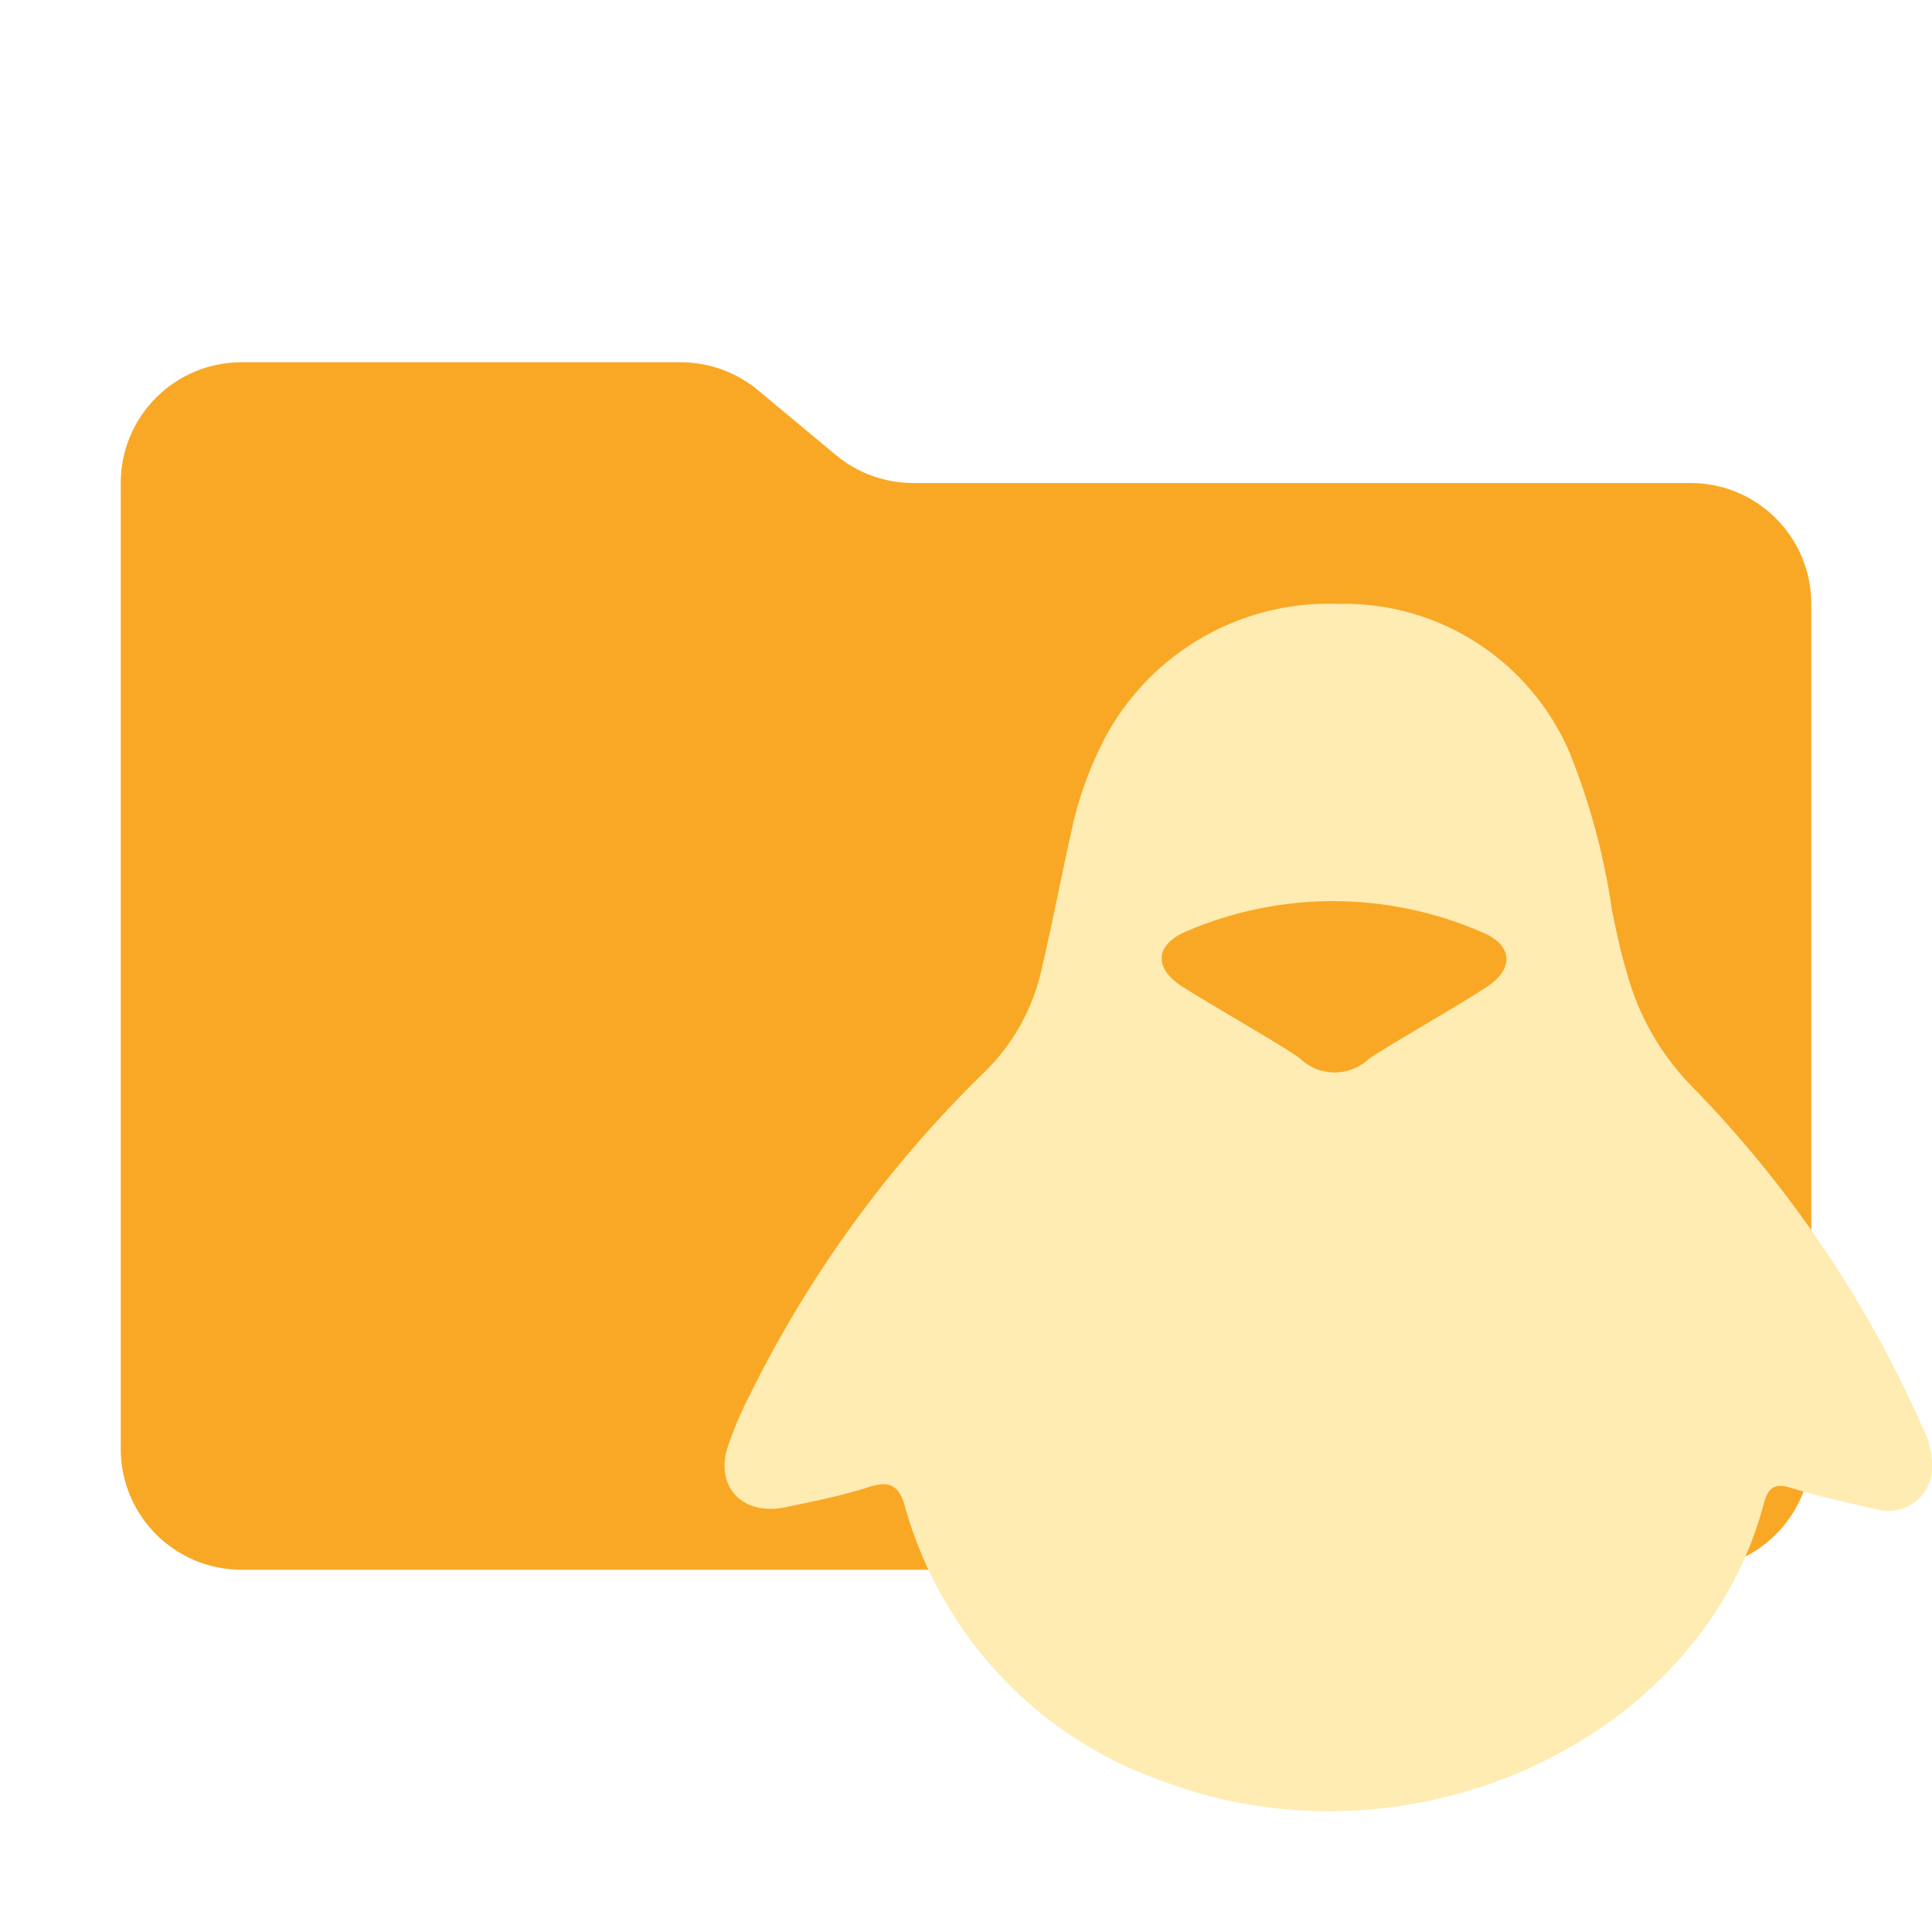
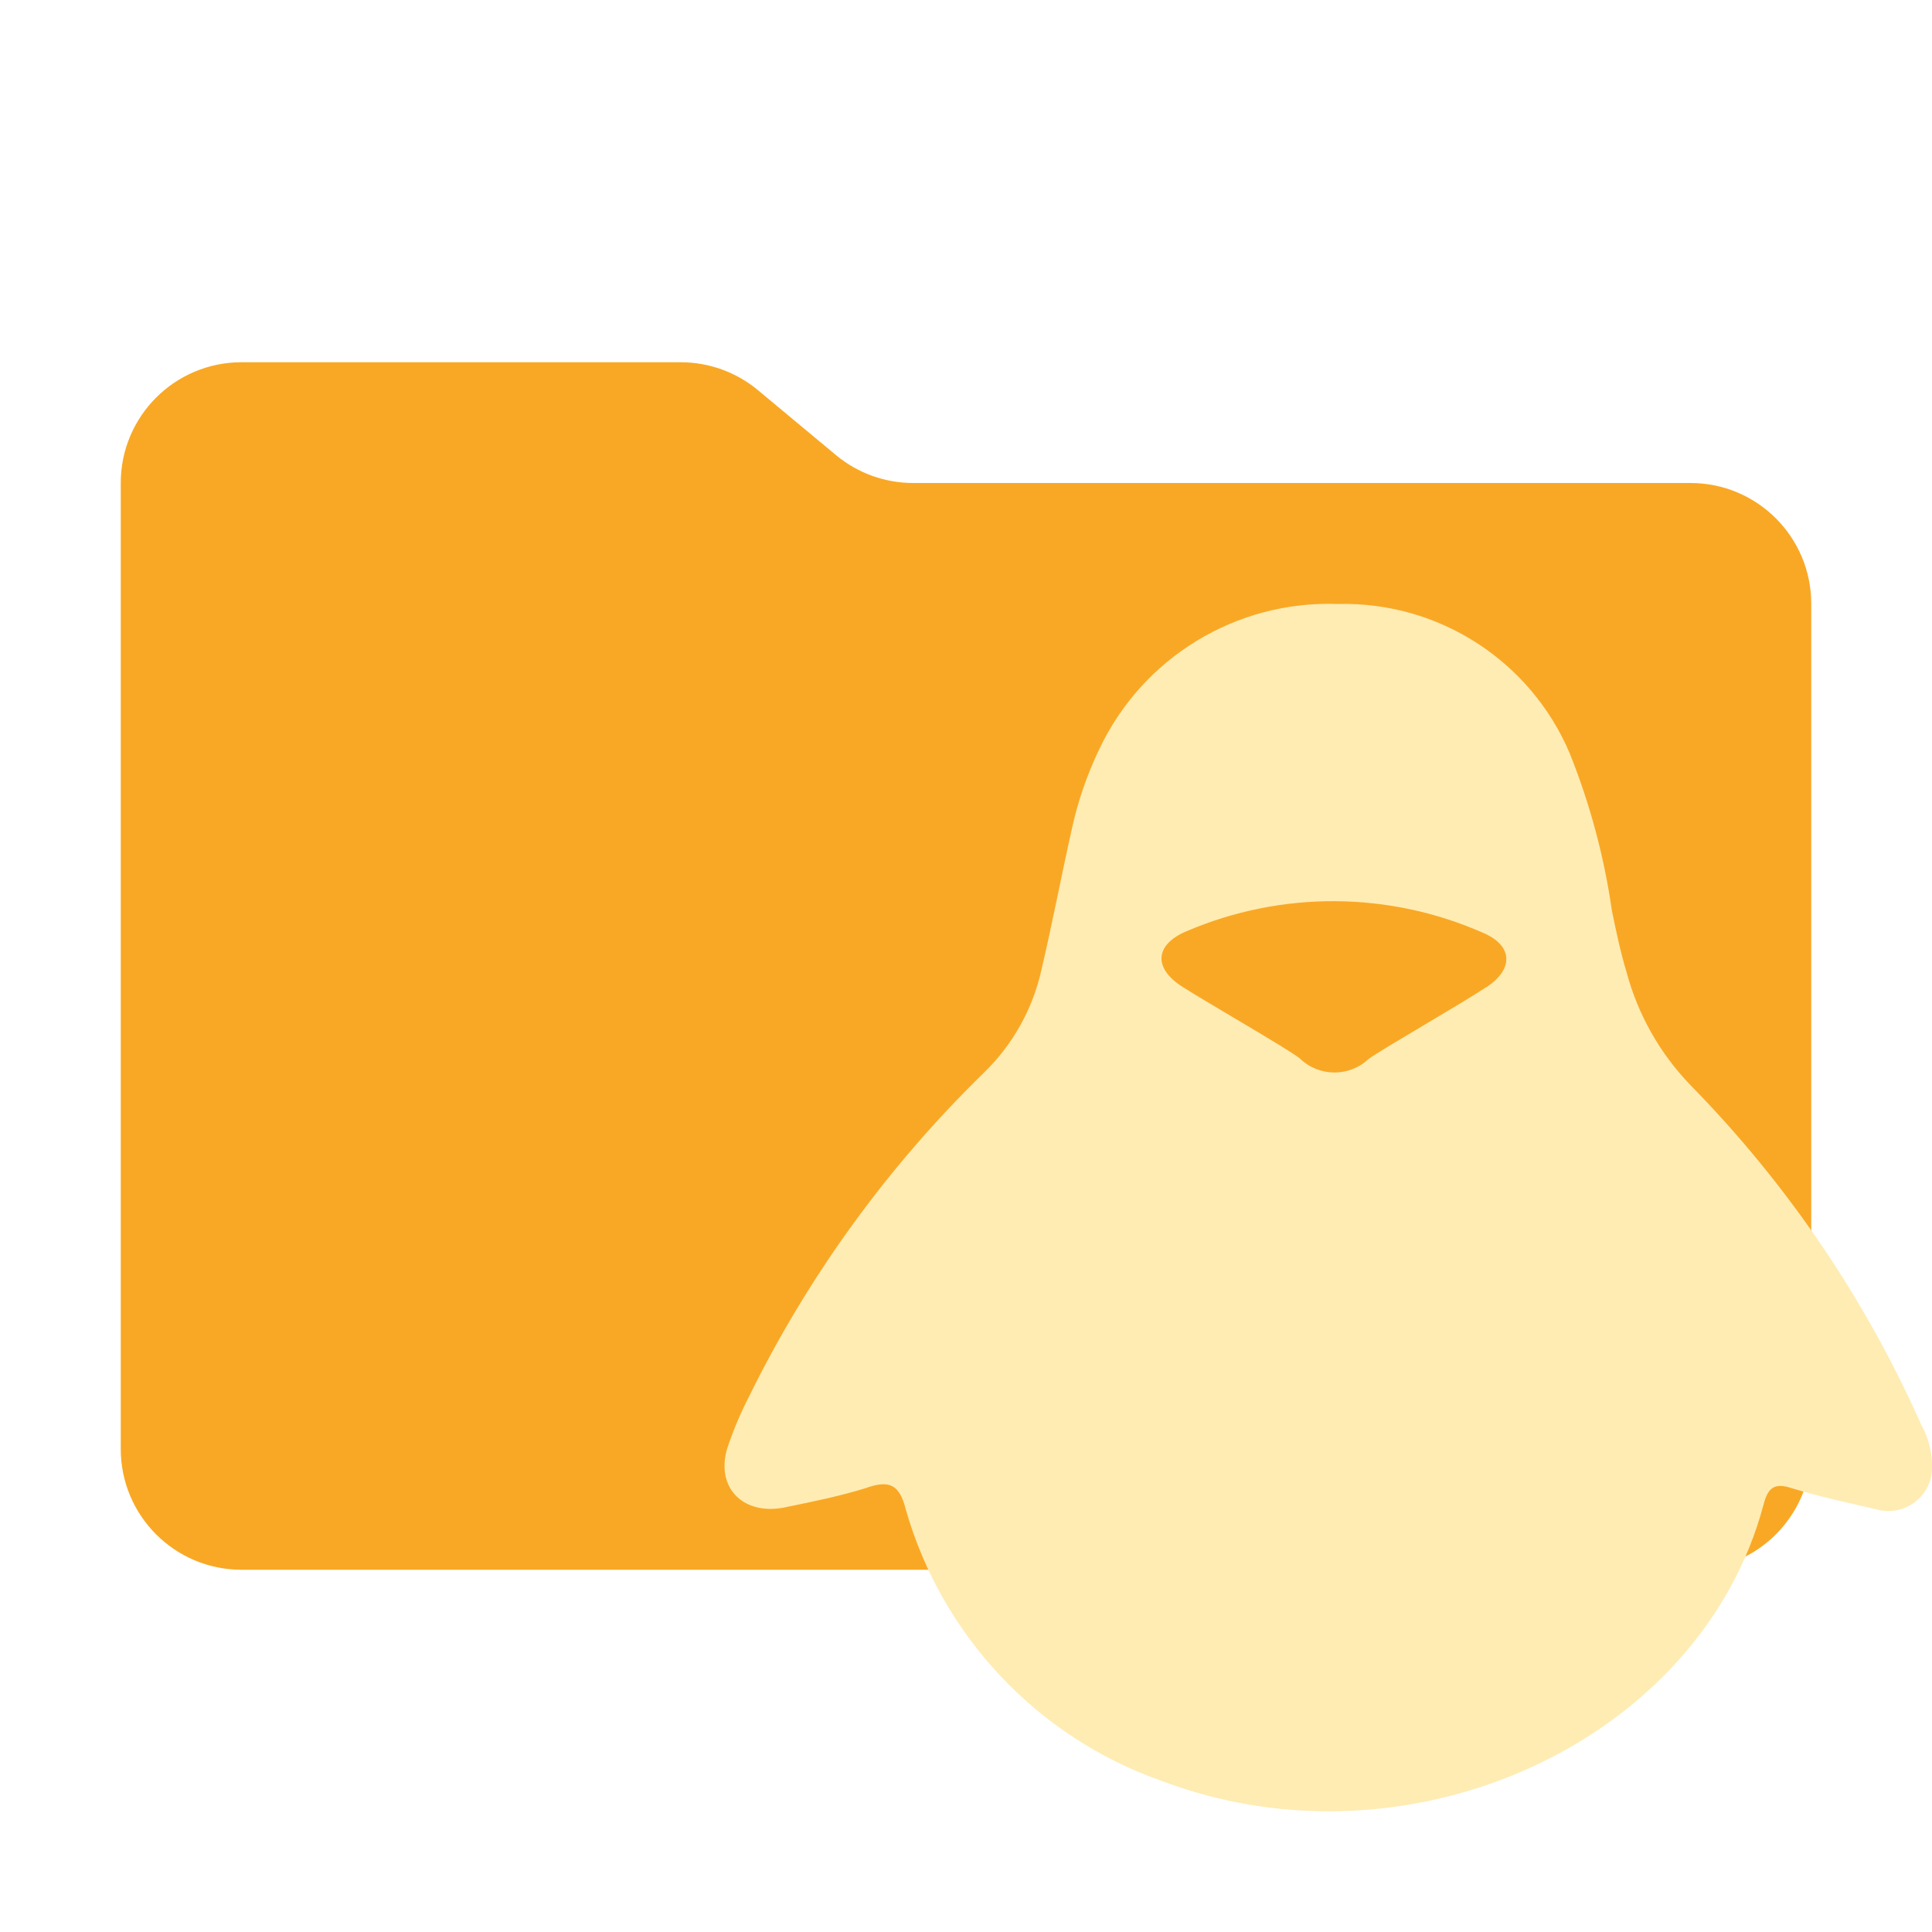
- <svg xmlns="http://www.w3.org/2000/svg" viewBox="0 0 32 32">
-   <path fill="#f9a825" d="m13.844 7.536-1.288-1.072A2 2 0 0 0 11.276 6H4a2 2 0 0 0-2 2v16a2 2 0 0 0 2 2h24a2 2 0 0 0 2-2V10a2 2 0 0 0-2-2H15.124a2 2 0 0 1-1.28-.464" />
-   <path fill="#ffecb3" d="M24.62 16.35c-.42.28-1.75 1.04-1.95 1.19a.825.825 0 0 1-1.14-.01c-.2-.16-1.53-.92-1.95-1.19-.48-.309-.45-.699.08-.919a6.16 6.16 0 0 1 4.91.03c.49.21.51.6.05.9Zm7.218 7.279A19.1 19.1 0 0 0 28 17.971a4.3 4.3 0 0 1-1.06-1.88c-.1-.33-.17-.67-.24-1.01a11.3 11.3 0 0 0-.7-2.609 4.06 4.06 0 0 0-3.839-2.47 4.2 4.2 0 0 0-3.95 2.4 6 6 0 0 0-.46 1.34c-.17.76-.32 1.55-.5 2.319a3.4 3.4 0 0 1-.959 1.71 19.5 19.5 0 0 0-3.88 5.348 6 6 0 0 0-.37.88c-.19.66.29 1.12.99.96.44-.09.88-.18 1.3-.31.41-.15.57-.05.67.35a6.73 6.73 0 0 0 4.24 4.498c4.119 1.56 8.928-.66 9.968-4.578.07-.27.17-.37.47-.27.46.14.93.24 1.4.35a.724.724 0 0 0 .92-.64 1.44 1.44 0 0 0-.16-.73Z" />
+ <svg xmlns="http://www.w3.org/2000/svg" viewBox="0 0 16 16">
+   <path id="folder" fill="#f9a825" d="m6.922 3.768-.644-.536A1 1 0 0 0 5.638 3H2a1 1 0 0 0-1 1v8a1 1 0 0 0 1 1h12a1 1 0 0 0 1-1V5a1 1 0 0 0-1-1H7.562a1 1 0 0 1-.64-.232" />
+   <path id="motive" fill="#ffecb3" d="m 12.309,8.175 c -0.21,0.14 -0.875,0.52 -0.975,0.595 a 0.412,0.412 0 0 1 -0.57,-0.005 c -0.1,-0.08 -0.765,-0.46 -0.975,-0.595 -0.24,-0.154 -0.225,-0.349 0.04,-0.459 a 3.08,3.08 0 0 1 2.455,0.015 c 0.245,0.105 0.255,0.3 0.025,0.45 z M 15.918,11.815 A 9.549,9.55 0 0 0 13.999,8.986 2.15,2.15 0 0 1 13.469,8.046 c -0.05,-0.165 -0.085,-0.335 -0.12,-0.505 a 5.65,5.65 0 0 0 -0.35,-1.304 2.03,2.03 0 0 0 -1.919,-1.235 2.1,2.1 0 0 0 -1.975,1.2 3,3 0 0 0 -0.23,0.67 c -0.085,0.38 -0.16,0.775 -0.25,1.159 a 1.7,1.7 0 0 1 -0.479,0.855 9.749,9.75 0 0 0 -1.94,2.674 3,3 0 0 0 -0.185,0.44 c -0.095,0.33 0.145,0.56 0.495,0.48 0.22,-0.045 0.44,-0.09 0.65,-0.155 0.205,-0.075 0.285,-0.025 0.335,0.175 a 3.365,3.365 0 0 0 2.12,2.249 c 2.059,0.78 4.464,-0.33 4.984,-2.289 0.035,-0.135 0.085,-0.185 0.235,-0.135 0.23,0.07 0.465,0.12 0.7,0.175 a 0.362,0.362 0 0 0 0.46,-0.32 0.72,0.72 0 0 0 -0.08,-0.365 z" />
</svg>
